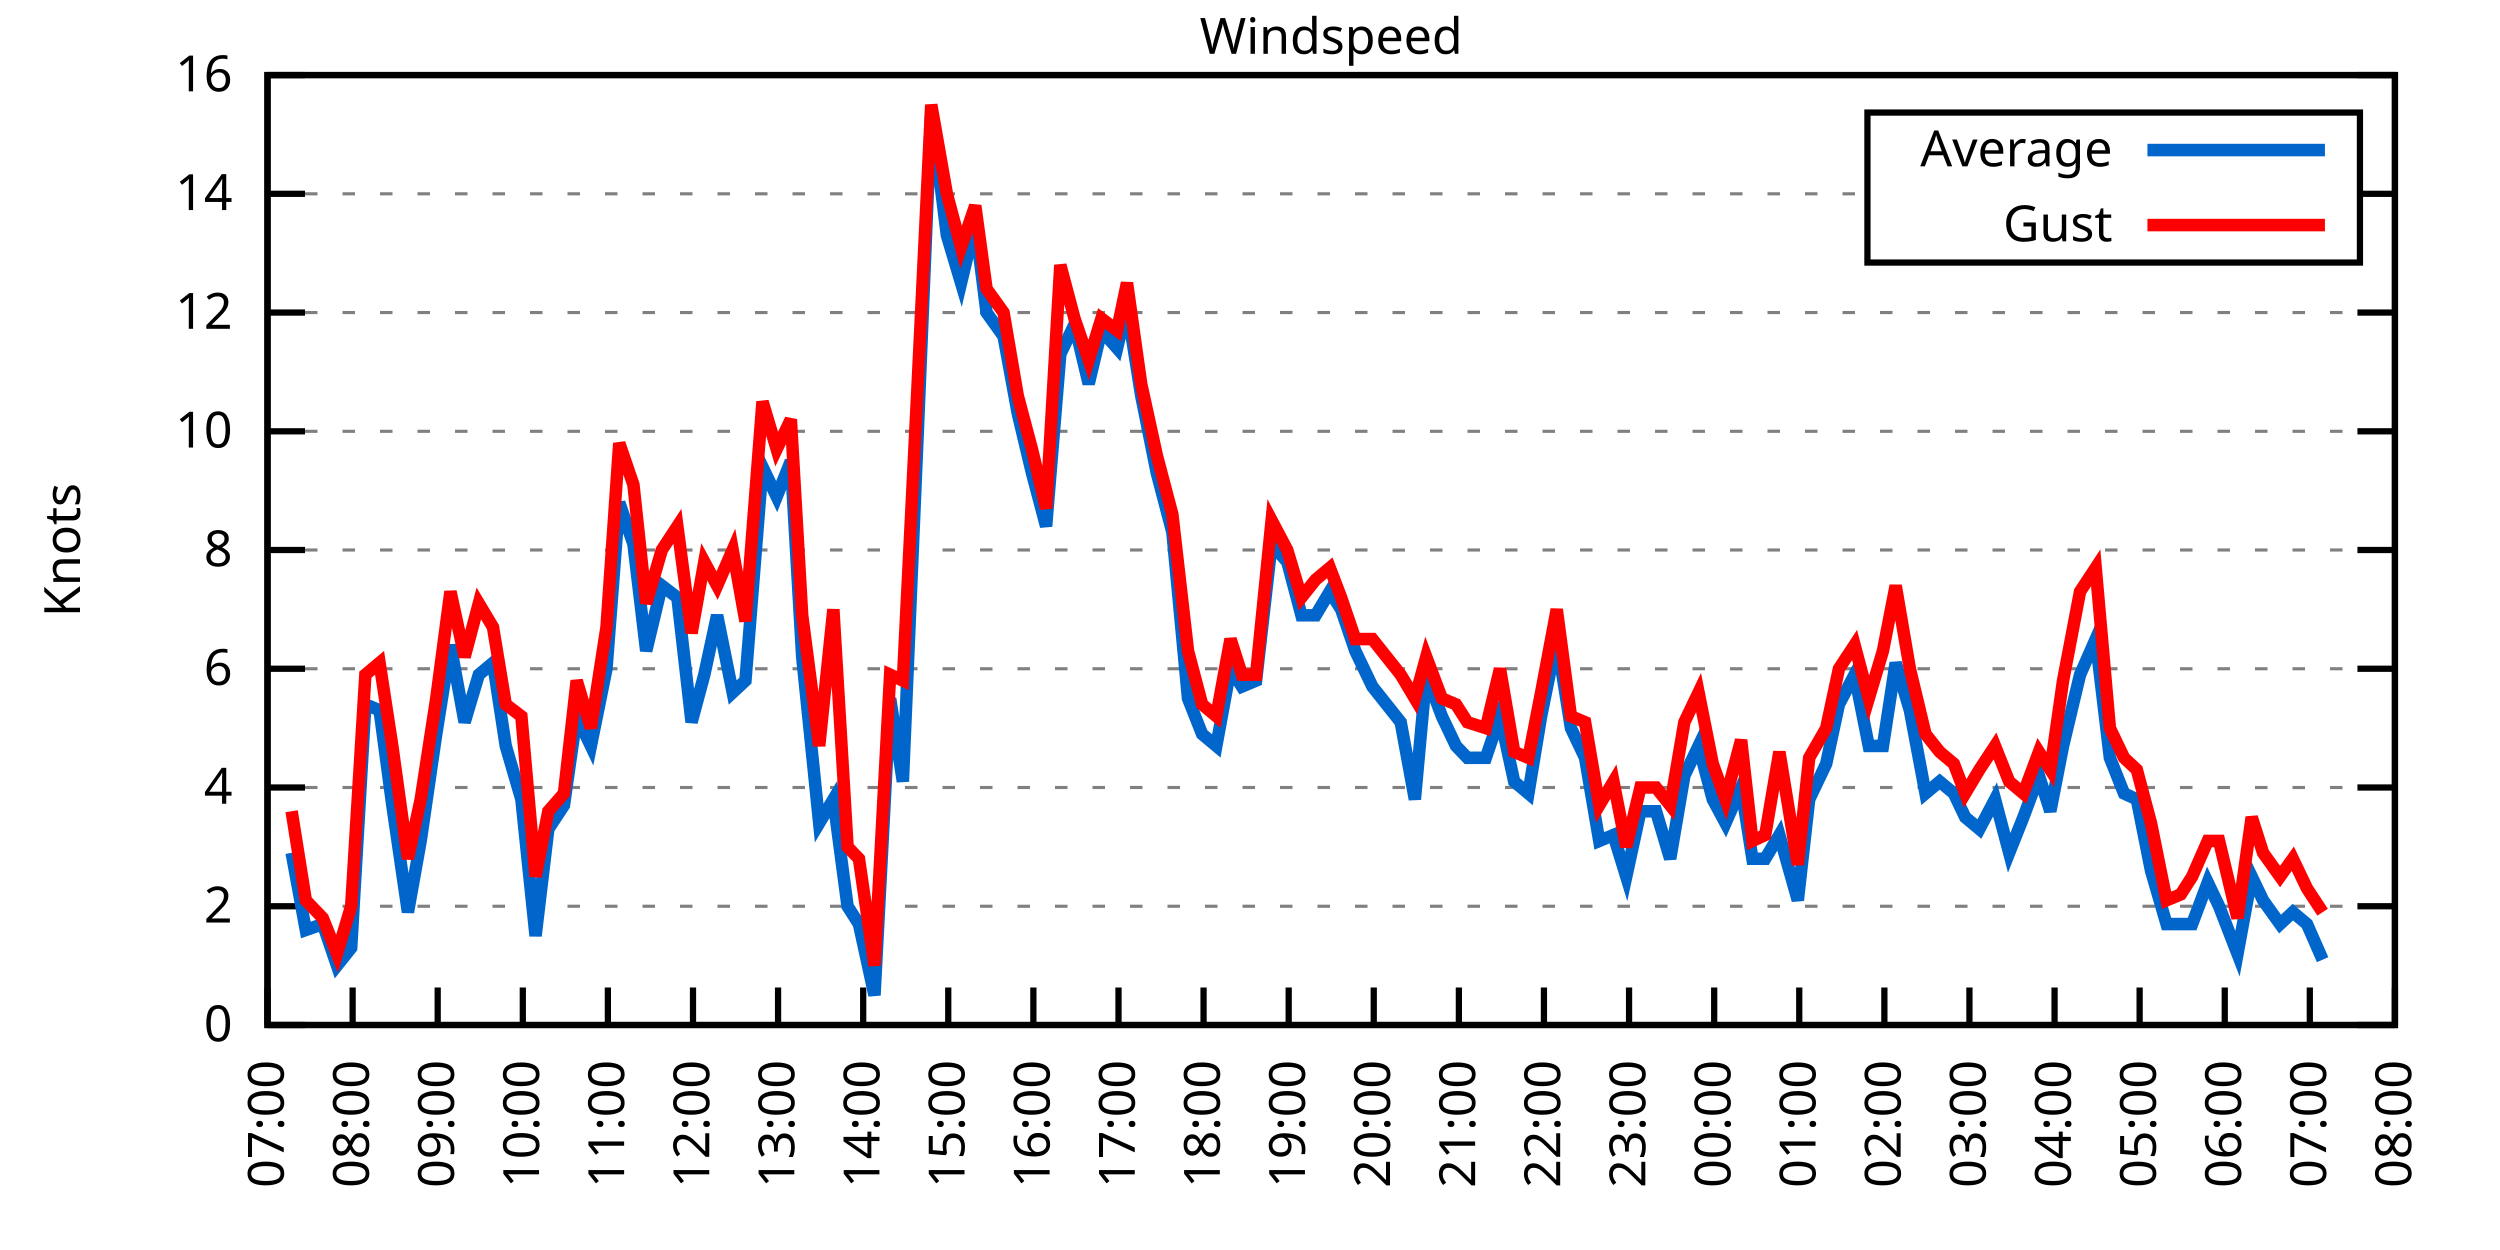
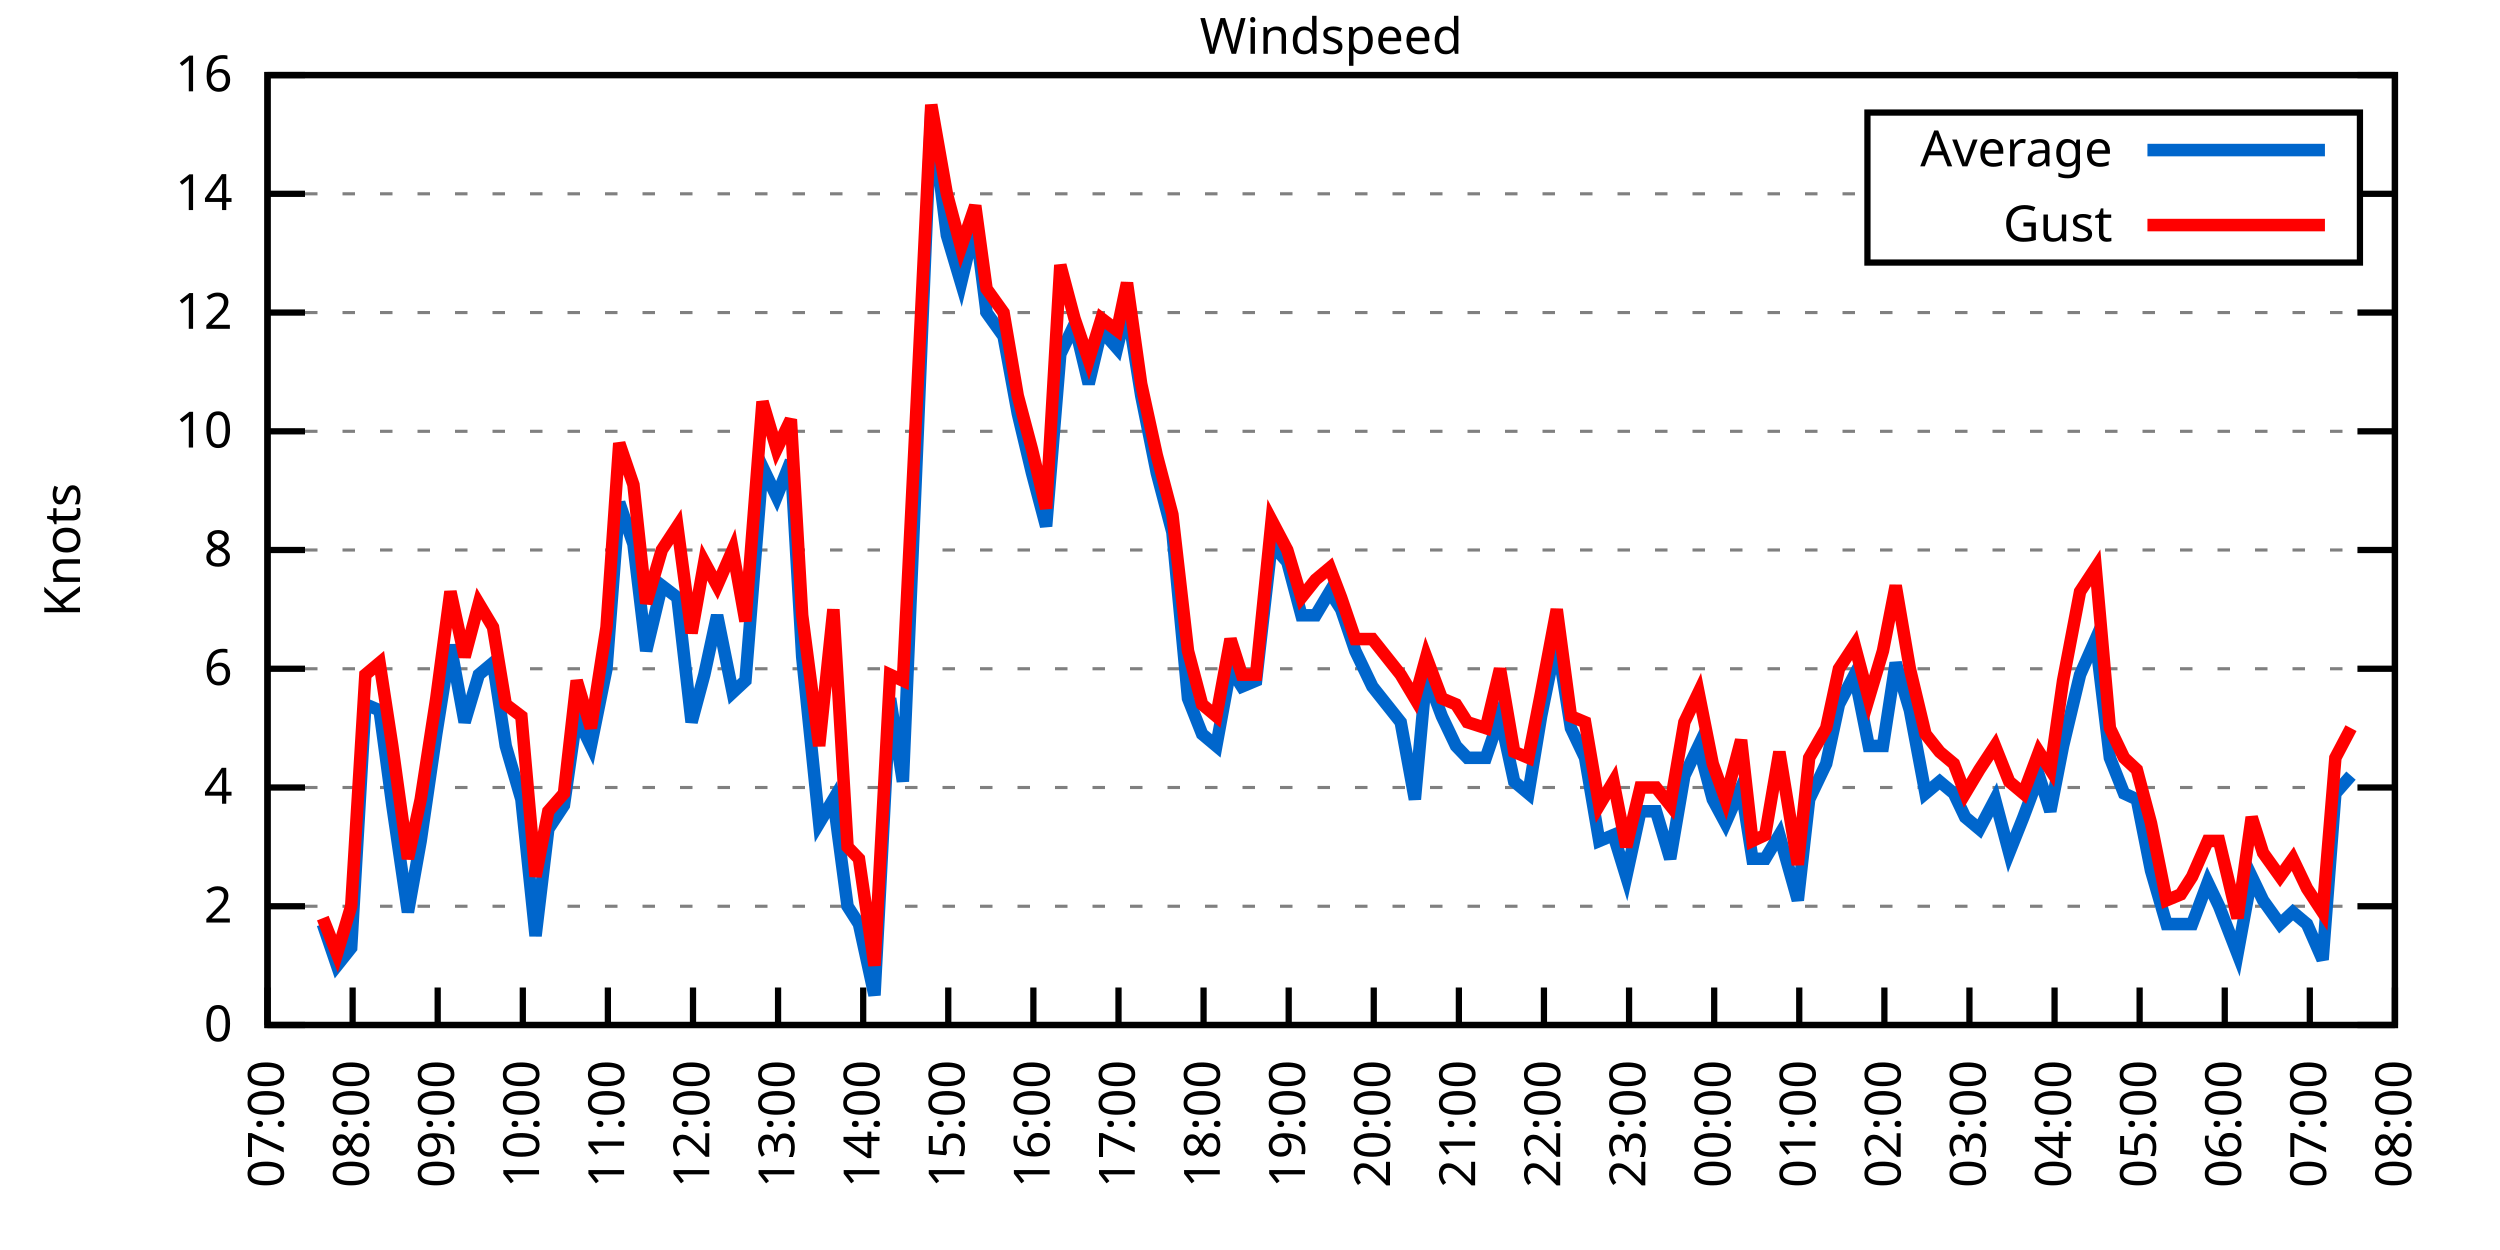
<svg xmlns="http://www.w3.org/2000/svg" xmlns:xlink="http://www.w3.org/1999/xlink" width="400" height="200" viewBox="0 0 400 200">
  <g id="gnuplot_canvas">
    <rect x="0" y="0" width="400" height="200" fill="none" />
    <defs>
      <circle id="gpDot" r="0.5" stroke-width="0.5" stroke="currentColor" />
      <path id="gpPt0" stroke-width="0.333" stroke="currentColor" d="M-1,0 h2 M0,-1 v2" />
      <path id="gpPt1" stroke-width="0.333" stroke="currentColor" d="M-1,-1 L1,1 M1,-1 L-1,1" />
      <path id="gpPt2" stroke-width="0.333" stroke="currentColor" d="M-1,0 L1,0 M0,-1 L0,1 M-1,-1 L1,1 M-1,1 L1,-1" />
      <rect id="gpPt3" stroke-width="0.333" stroke="currentColor" x="-1" y="-1" width="2" height="2" />
      <rect id="gpPt4" stroke-width="0.333" stroke="currentColor" fill="currentColor" x="-1" y="-1" width="2" height="2" />
      <circle id="gpPt5" stroke-width="0.333" stroke="currentColor" cx="0" cy="0" r="1" />
      <use xlink:href="#gpPt5" id="gpPt6" fill="currentColor" stroke="none" />
      <path id="gpPt7" stroke-width="0.333" stroke="currentColor" d="M0,-1.33 L-1.33,0.67 L1.33,0.67 z" />
      <use xlink:href="#gpPt7" id="gpPt8" fill="currentColor" stroke="none" />
      <use xlink:href="#gpPt7" id="gpPt9" stroke="currentColor" transform="rotate(180)" />
      <use xlink:href="#gpPt9" id="gpPt10" fill="currentColor" stroke="none" />
      <use xlink:href="#gpPt3" id="gpPt11" stroke="currentColor" transform="rotate(45)" />
      <use xlink:href="#gpPt11" id="gpPt12" fill="currentColor" stroke="none" />
      <path id="gpPt13" stroke-width="0.333" stroke="currentColor" d="M0,1.330 L1.265,0.411 L0.782,-1.067 L-0.782,-1.076 L-1.265,0.411 z" />
      <use xlink:href="#gpPt13" id="gpPt14" fill="currentColor" stroke="none" />
      <filter id="textbox" filterUnits="objectBoundingBox" x="0" y="0" height="1" width="1">
        <feFlood flood-color="white" flood-opacity="1" result="bgnd" />
        <feComposite in="SourceGraphic" in2="bgnd" operator="atop" />
      </filter>
      <filter id="greybox" filterUnits="objectBoundingBox" x="0" y="0" height="1" width="1">
        <feFlood flood-color="lightgrey" flood-opacity="1" result="grey" />
        <feComposite in="SourceGraphic" in2="grey" operator="atop" />
      </filter>
    </defs>
    <g fill="none" color="white" stroke="currentColor" stroke-width="1.00" stroke-linecap="butt" stroke-linejoin="miter">
</g>
    <g fill="none" color="black" stroke="currentColor" stroke-width="1.00" stroke-linecap="butt" stroke-linejoin="miter">
      <g stroke="none" shape-rendering="crispEdges">
        <polygon fill="rgb(255, 255, 255)" points="42.80,164.00 383.18,164.00 383.18,12.02 42.80,12.02 " />
      </g>
    </g>
    <g fill="none" color="black" stroke="currentColor" stroke-width="1.00" stroke-linecap="butt" stroke-linejoin="miter">
</g>
    <g fill="none" color="black" stroke="black" stroke-width="0.50" stroke-linecap="butt" stroke-linejoin="miter">
</g>
    <g fill="none" color="gray" stroke="currentColor" stroke-width="0.50" stroke-linecap="butt" stroke-linejoin="miter">
      <path stroke="gray" stroke-dasharray="2,4" class="gridline" d="M42.80,164.00 L383.19,164.00  " />
    </g>
    <g fill="none" color="gray" stroke="gray" stroke-width="1.00" stroke-linecap="butt" stroke-linejoin="miter">
</g>
    <g fill="none" color="black" stroke="currentColor" stroke-width="1.00" stroke-linecap="butt" stroke-linejoin="miter">
      <path stroke="black" d="M42.80,164.00 L48.80,164.00 M383.19,164.00 L377.19,164.00  " />
      <g transform="translate(37.20,166.60)" stroke="none" fill="black" font-family="Sans" font-size="8.00" text-anchor="end">
        <text>
          <tspan font-family="Sans"> 0</tspan>
        </text>
      </g>
    </g>
    <g fill="none" color="black" stroke="currentColor" stroke-width="1.00" stroke-linecap="butt" stroke-linejoin="miter">
</g>
    <g fill="none" color="black" stroke="black" stroke-width="0.50" stroke-linecap="butt" stroke-linejoin="miter">
</g>
    <g fill="none" color="gray" stroke="currentColor" stroke-width="0.50" stroke-linecap="butt" stroke-linejoin="miter">
      <path stroke="gray" stroke-dasharray="2,4" class="gridline" d="M42.80,145.00 L383.19,145.00  " />
    </g>
    <g fill="none" color="gray" stroke="gray" stroke-width="1.00" stroke-linecap="butt" stroke-linejoin="miter">
</g>
    <g fill="none" color="black" stroke="currentColor" stroke-width="1.00" stroke-linecap="butt" stroke-linejoin="miter">
      <path stroke="black" d="M42.80,145.00 L48.80,145.00 M383.19,145.00 L377.19,145.00  " />
      <g transform="translate(37.20,147.60)" stroke="none" fill="black" font-family="Sans" font-size="8.00" text-anchor="end">
        <text>
          <tspan font-family="Sans"> 2</tspan>
        </text>
      </g>
    </g>
    <g fill="none" color="black" stroke="currentColor" stroke-width="1.00" stroke-linecap="butt" stroke-linejoin="miter">
</g>
    <g fill="none" color="black" stroke="black" stroke-width="0.50" stroke-linecap="butt" stroke-linejoin="miter">
</g>
    <g fill="none" color="gray" stroke="currentColor" stroke-width="0.50" stroke-linecap="butt" stroke-linejoin="miter">
      <path stroke="gray" stroke-dasharray="2,4" class="gridline" d="M42.80,126.00 L383.19,126.00  " />
    </g>
    <g fill="none" color="gray" stroke="gray" stroke-width="1.00" stroke-linecap="butt" stroke-linejoin="miter">
</g>
    <g fill="none" color="black" stroke="currentColor" stroke-width="1.00" stroke-linecap="butt" stroke-linejoin="miter">
      <path stroke="black" d="M42.80,126.00 L48.80,126.00 M383.19,126.00 L377.19,126.00  " />
      <g transform="translate(37.20,128.60)" stroke="none" fill="black" font-family="Sans" font-size="8.00" text-anchor="end">
        <text>
          <tspan font-family="Sans"> 4</tspan>
        </text>
      </g>
    </g>
    <g fill="none" color="black" stroke="currentColor" stroke-width="1.00" stroke-linecap="butt" stroke-linejoin="miter">
</g>
    <g fill="none" color="black" stroke="black" stroke-width="0.50" stroke-linecap="butt" stroke-linejoin="miter">
</g>
    <g fill="none" color="gray" stroke="currentColor" stroke-width="0.50" stroke-linecap="butt" stroke-linejoin="miter">
      <path stroke="gray" stroke-dasharray="2,4" class="gridline" d="M42.80,107.00 L383.19,107.00  " />
    </g>
    <g fill="none" color="gray" stroke="gray" stroke-width="1.00" stroke-linecap="butt" stroke-linejoin="miter">
</g>
    <g fill="none" color="black" stroke="currentColor" stroke-width="1.00" stroke-linecap="butt" stroke-linejoin="miter">
      <path stroke="black" d="M42.80,107.00 L48.80,107.00 M383.19,107.00 L377.19,107.00  " />
      <g transform="translate(37.20,109.60)" stroke="none" fill="black" font-family="Sans" font-size="8.00" text-anchor="end">
        <text>
          <tspan font-family="Sans"> 6</tspan>
        </text>
      </g>
    </g>
    <g fill="none" color="black" stroke="currentColor" stroke-width="1.00" stroke-linecap="butt" stroke-linejoin="miter">
</g>
    <g fill="none" color="black" stroke="black" stroke-width="0.50" stroke-linecap="butt" stroke-linejoin="miter">
</g>
    <g fill="none" color="gray" stroke="currentColor" stroke-width="0.50" stroke-linecap="butt" stroke-linejoin="miter">
      <path stroke="gray" stroke-dasharray="2,4" class="gridline" d="M42.80,88.00 L383.19,88.00  " />
    </g>
    <g fill="none" color="gray" stroke="gray" stroke-width="1.00" stroke-linecap="butt" stroke-linejoin="miter">
</g>
    <g fill="none" color="black" stroke="currentColor" stroke-width="1.00" stroke-linecap="butt" stroke-linejoin="miter">
      <path stroke="black" d="M42.80,88.00 L48.80,88.00 M383.19,88.00 L377.19,88.00  " />
      <g transform="translate(37.20,90.60)" stroke="none" fill="black" font-family="Sans" font-size="8.00" text-anchor="end">
        <text>
          <tspan font-family="Sans"> 8</tspan>
        </text>
      </g>
    </g>
    <g fill="none" color="black" stroke="currentColor" stroke-width="1.00" stroke-linecap="butt" stroke-linejoin="miter">
</g>
    <g fill="none" color="black" stroke="black" stroke-width="0.50" stroke-linecap="butt" stroke-linejoin="miter">
</g>
    <g fill="none" color="gray" stroke="currentColor" stroke-width="0.50" stroke-linecap="butt" stroke-linejoin="miter">
      <path stroke="gray" stroke-dasharray="2,4" class="gridline" d="M42.80,69.01 L383.19,69.01  " />
    </g>
    <g fill="none" color="gray" stroke="gray" stroke-width="1.00" stroke-linecap="butt" stroke-linejoin="miter">
</g>
    <g fill="none" color="black" stroke="currentColor" stroke-width="1.00" stroke-linecap="butt" stroke-linejoin="miter">
      <path stroke="black" d="M42.80,69.01 L48.80,69.01 M383.19,69.01 L377.19,69.01  " />
      <g transform="translate(37.20,71.61)" stroke="none" fill="black" font-family="Sans" font-size="8.00" text-anchor="end">
        <text>
          <tspan font-family="Sans"> 10</tspan>
        </text>
      </g>
    </g>
    <g fill="none" color="black" stroke="currentColor" stroke-width="1.00" stroke-linecap="butt" stroke-linejoin="miter">
</g>
    <g fill="none" color="black" stroke="black" stroke-width="0.50" stroke-linecap="butt" stroke-linejoin="miter">
</g>
    <g fill="none" color="gray" stroke="currentColor" stroke-width="0.50" stroke-linecap="butt" stroke-linejoin="miter">
      <path stroke="gray" stroke-dasharray="2,4" class="gridline" d="M42.80,50.01 L383.19,50.01  " />
    </g>
    <g fill="none" color="gray" stroke="gray" stroke-width="1.00" stroke-linecap="butt" stroke-linejoin="miter">
</g>
    <g fill="none" color="black" stroke="currentColor" stroke-width="1.00" stroke-linecap="butt" stroke-linejoin="miter">
      <path stroke="black" d="M42.80,50.01 L48.80,50.01 M383.19,50.01 L377.19,50.01  " />
      <g transform="translate(37.20,52.61)" stroke="none" fill="black" font-family="Sans" font-size="8.00" text-anchor="end">
        <text>
          <tspan font-family="Sans"> 12</tspan>
        </text>
      </g>
    </g>
    <g fill="none" color="black" stroke="currentColor" stroke-width="1.00" stroke-linecap="butt" stroke-linejoin="miter">
</g>
    <g fill="none" color="black" stroke="black" stroke-width="0.50" stroke-linecap="butt" stroke-linejoin="miter">
</g>
    <g fill="none" color="gray" stroke="currentColor" stroke-width="0.50" stroke-linecap="butt" stroke-linejoin="miter">
      <path stroke="gray" stroke-dasharray="2,4" class="gridline" d="M42.80,31.01 L298.79,31.01 M377.59,31.01 L383.19,31.01  " />
    </g>
    <g fill="none" color="gray" stroke="gray" stroke-width="1.00" stroke-linecap="butt" stroke-linejoin="miter">
</g>
    <g fill="none" color="black" stroke="currentColor" stroke-width="1.00" stroke-linecap="butt" stroke-linejoin="miter">
      <path stroke="black" d="M42.80,31.01 L48.80,31.01 M383.19,31.01 L377.19,31.01  " />
      <g transform="translate(37.20,33.61)" stroke="none" fill="black" font-family="Sans" font-size="8.00" text-anchor="end">
        <text>
          <tspan font-family="Sans"> 14</tspan>
        </text>
      </g>
    </g>
    <g fill="none" color="black" stroke="currentColor" stroke-width="1.00" stroke-linecap="butt" stroke-linejoin="miter">
</g>
    <g fill="none" color="black" stroke="black" stroke-width="0.50" stroke-linecap="butt" stroke-linejoin="miter">
</g>
    <g fill="none" color="gray" stroke="currentColor" stroke-width="0.50" stroke-linecap="butt" stroke-linejoin="miter">
      <path stroke="gray" stroke-dasharray="2,4" class="gridline" d="M42.80,12.01 L383.19,12.01  " />
    </g>
    <g fill="none" color="gray" stroke="gray" stroke-width="1.00" stroke-linecap="butt" stroke-linejoin="miter">
</g>
    <g fill="none" color="black" stroke="currentColor" stroke-width="1.00" stroke-linecap="butt" stroke-linejoin="miter">
      <path stroke="black" d="M42.80,12.01 L48.80,12.01 M383.19,12.01 L377.19,12.01  " />
      <g transform="translate(37.20,14.61)" stroke="none" fill="black" font-family="Sans" font-size="8.00" text-anchor="end">
        <text>
          <tspan font-family="Sans"> 16</tspan>
        </text>
      </g>
    </g>
    <g fill="none" color="black" stroke="currentColor" stroke-width="1.00" stroke-linecap="butt" stroke-linejoin="miter">
      <path stroke="black" d="M42.80,164.00 L42.80,158.00  " />
      <g transform="translate(45.40,169.60) rotate(270.00)" stroke="none" fill="black" font-family="Sans" font-size="8.00" text-anchor="end">
        <text>
          <tspan font-family="Sans">07:00</tspan>
        </text>
      </g>
    </g>
    <g fill="none" color="black" stroke="currentColor" stroke-width="1.00" stroke-linecap="butt" stroke-linejoin="miter">
      <path stroke="black" d="M56.42,164.00 L56.42,158.00  " />
      <g transform="translate(59.02,169.60) rotate(270.00)" stroke="none" fill="black" font-family="Sans" font-size="8.00" text-anchor="end">
        <text>
          <tspan font-family="Sans">08:00</tspan>
        </text>
      </g>
    </g>
    <g fill="none" color="black" stroke="currentColor" stroke-width="1.00" stroke-linecap="butt" stroke-linejoin="miter">
      <path stroke="black" d="M70.03,164.00 L70.03,158.00  " />
      <g transform="translate(72.63,169.60) rotate(270.00)" stroke="none" fill="black" font-family="Sans" font-size="8.00" text-anchor="end">
        <text>
          <tspan font-family="Sans">09:00</tspan>
        </text>
      </g>
    </g>
    <g fill="none" color="black" stroke="currentColor" stroke-width="1.00" stroke-linecap="butt" stroke-linejoin="miter">
      <path stroke="black" d="M83.65,164.00 L83.65,158.00  " />
      <g transform="translate(86.25,169.60) rotate(270.00)" stroke="none" fill="black" font-family="Sans" font-size="8.00" text-anchor="end">
        <text>
          <tspan font-family="Sans">10:00</tspan>
        </text>
      </g>
    </g>
    <g fill="none" color="black" stroke="currentColor" stroke-width="1.00" stroke-linecap="butt" stroke-linejoin="miter">
      <path stroke="black" d="M97.26,164.00 L97.26,158.00  " />
      <g transform="translate(99.86,169.60) rotate(270.00)" stroke="none" fill="black" font-family="Sans" font-size="8.00" text-anchor="end">
        <text>
          <tspan font-family="Sans">11:00</tspan>
        </text>
      </g>
    </g>
    <g fill="none" color="black" stroke="currentColor" stroke-width="1.00" stroke-linecap="butt" stroke-linejoin="miter">
      <path stroke="black" d="M110.88,164.00 L110.88,158.00  " />
      <g transform="translate(113.48,169.60) rotate(270.00)" stroke="none" fill="black" font-family="Sans" font-size="8.00" text-anchor="end">
        <text>
          <tspan font-family="Sans">12:00</tspan>
        </text>
      </g>
    </g>
    <g fill="none" color="black" stroke="currentColor" stroke-width="1.00" stroke-linecap="butt" stroke-linejoin="miter">
      <path stroke="black" d="M124.49,164.00 L124.49,158.00  " />
      <g transform="translate(127.09,169.60) rotate(270.00)" stroke="none" fill="black" font-family="Sans" font-size="8.00" text-anchor="end">
        <text>
          <tspan font-family="Sans">13:00</tspan>
        </text>
      </g>
    </g>
    <g fill="none" color="black" stroke="currentColor" stroke-width="1.00" stroke-linecap="butt" stroke-linejoin="miter">
      <path stroke="black" d="M138.11,164.00 L138.11,158.00  " />
      <g transform="translate(140.71,169.60) rotate(270.00)" stroke="none" fill="black" font-family="Sans" font-size="8.00" text-anchor="end">
        <text>
          <tspan font-family="Sans">14:00</tspan>
        </text>
      </g>
    </g>
    <g fill="none" color="black" stroke="currentColor" stroke-width="1.00" stroke-linecap="butt" stroke-linejoin="miter">
      <path stroke="black" d="M151.72,164.00 L151.72,158.00  " />
      <g transform="translate(154.32,169.60) rotate(270.00)" stroke="none" fill="black" font-family="Sans" font-size="8.00" text-anchor="end">
        <text>
          <tspan font-family="Sans">15:00</tspan>
        </text>
      </g>
    </g>
    <g fill="none" color="black" stroke="currentColor" stroke-width="1.00" stroke-linecap="butt" stroke-linejoin="miter">
      <path stroke="black" d="M165.34,164.00 L165.34,158.00  " />
      <g transform="translate(167.94,169.60) rotate(270.00)" stroke="none" fill="black" font-family="Sans" font-size="8.00" text-anchor="end">
        <text>
          <tspan font-family="Sans">16:00</tspan>
        </text>
      </g>
    </g>
    <g fill="none" color="black" stroke="currentColor" stroke-width="1.00" stroke-linecap="butt" stroke-linejoin="miter">
      <path stroke="black" d="M178.96,164.00 L178.96,158.00  " />
      <g transform="translate(181.56,169.60) rotate(270.00)" stroke="none" fill="black" font-family="Sans" font-size="8.00" text-anchor="end">
        <text>
          <tspan font-family="Sans">17:00</tspan>
        </text>
      </g>
    </g>
    <g fill="none" color="black" stroke="currentColor" stroke-width="1.00" stroke-linecap="butt" stroke-linejoin="miter">
      <path stroke="black" d="M192.57,164.00 L192.57,158.00  " />
      <g transform="translate(195.17,169.60) rotate(270.00)" stroke="none" fill="black" font-family="Sans" font-size="8.00" text-anchor="end">
        <text>
          <tspan font-family="Sans">18:00</tspan>
        </text>
      </g>
    </g>
    <g fill="none" color="black" stroke="currentColor" stroke-width="1.00" stroke-linecap="butt" stroke-linejoin="miter">
      <path stroke="black" d="M206.19,164.00 L206.19,158.00  " />
      <g transform="translate(208.79,169.60) rotate(270.00)" stroke="none" fill="black" font-family="Sans" font-size="8.00" text-anchor="end">
        <text>
          <tspan font-family="Sans">19:00</tspan>
        </text>
      </g>
    </g>
    <g fill="none" color="black" stroke="currentColor" stroke-width="1.00" stroke-linecap="butt" stroke-linejoin="miter">
      <path stroke="black" d="M219.80,164.00 L219.80,158.00  " />
      <g transform="translate(222.40,169.60) rotate(270.00)" stroke="none" fill="black" font-family="Sans" font-size="8.00" text-anchor="end">
        <text>
          <tspan font-family="Sans">20:00</tspan>
        </text>
      </g>
    </g>
    <g fill="none" color="black" stroke="currentColor" stroke-width="1.00" stroke-linecap="butt" stroke-linejoin="miter">
      <path stroke="black" d="M233.42,164.00 L233.42,158.00  " />
      <g transform="translate(236.02,169.60) rotate(270.00)" stroke="none" fill="black" font-family="Sans" font-size="8.00" text-anchor="end">
        <text>
          <tspan font-family="Sans">21:00</tspan>
        </text>
      </g>
    </g>
    <g fill="none" color="black" stroke="currentColor" stroke-width="1.00" stroke-linecap="butt" stroke-linejoin="miter">
      <path stroke="black" d="M247.03,164.00 L247.03,158.00  " />
      <g transform="translate(249.63,169.60) rotate(270.00)" stroke="none" fill="black" font-family="Sans" font-size="8.00" text-anchor="end">
        <text>
          <tspan font-family="Sans">22:00</tspan>
        </text>
      </g>
    </g>
    <g fill="none" color="black" stroke="currentColor" stroke-width="1.00" stroke-linecap="butt" stroke-linejoin="miter">
      <path stroke="black" d="M260.65,164.00 L260.65,158.00  " />
      <g transform="translate(263.25,169.60) rotate(270.00)" stroke="none" fill="black" font-family="Sans" font-size="8.00" text-anchor="end">
        <text>
          <tspan font-family="Sans">23:00</tspan>
        </text>
      </g>
    </g>
    <g fill="none" color="black" stroke="currentColor" stroke-width="1.00" stroke-linecap="butt" stroke-linejoin="miter">
      <path stroke="black" d="M274.27,164.00 L274.27,158.00  " />
      <g transform="translate(276.87,169.60) rotate(270.00)" stroke="none" fill="black" font-family="Sans" font-size="8.00" text-anchor="end">
        <text>
          <tspan font-family="Sans">00:00</tspan>
        </text>
      </g>
    </g>
    <g fill="none" color="black" stroke="currentColor" stroke-width="1.00" stroke-linecap="butt" stroke-linejoin="miter">
      <path stroke="black" d="M287.88,164.00 L287.88,158.00  " />
      <g transform="translate(290.48,169.60) rotate(270.00)" stroke="none" fill="black" font-family="Sans" font-size="8.00" text-anchor="end">
        <text>
          <tspan font-family="Sans">01:00</tspan>
        </text>
      </g>
    </g>
    <g fill="none" color="black" stroke="currentColor" stroke-width="1.00" stroke-linecap="butt" stroke-linejoin="miter">
      <path stroke="black" d="M301.50,164.00 L301.50,158.00  " />
      <g transform="translate(304.10,169.60) rotate(270.00)" stroke="none" fill="black" font-family="Sans" font-size="8.00" text-anchor="end">
        <text>
          <tspan font-family="Sans">02:00</tspan>
        </text>
      </g>
    </g>
    <g fill="none" color="black" stroke="currentColor" stroke-width="1.00" stroke-linecap="butt" stroke-linejoin="miter">
      <path stroke="black" d="M315.11,164.00 L315.11,158.00  " />
      <g transform="translate(317.71,169.60) rotate(270.00)" stroke="none" fill="black" font-family="Sans" font-size="8.00" text-anchor="end">
        <text>
          <tspan font-family="Sans">03:00</tspan>
        </text>
      </g>
    </g>
    <g fill="none" color="black" stroke="currentColor" stroke-width="1.00" stroke-linecap="butt" stroke-linejoin="miter">
      <path stroke="black" d="M328.73,164.00 L328.73,158.00  " />
      <g transform="translate(331.33,169.60) rotate(270.00)" stroke="none" fill="black" font-family="Sans" font-size="8.00" text-anchor="end">
        <text>
          <tspan font-family="Sans">04:00</tspan>
        </text>
      </g>
    </g>
    <g fill="none" color="black" stroke="currentColor" stroke-width="1.00" stroke-linecap="butt" stroke-linejoin="miter">
      <path stroke="black" d="M342.34,164.00 L342.34,158.00  " />
      <g transform="translate(344.94,169.60) rotate(270.00)" stroke="none" fill="black" font-family="Sans" font-size="8.00" text-anchor="end">
        <text>
          <tspan font-family="Sans">05:00</tspan>
        </text>
      </g>
    </g>
    <g fill="none" color="black" stroke="currentColor" stroke-width="1.00" stroke-linecap="butt" stroke-linejoin="miter">
      <path stroke="black" d="M355.96,164.00 L355.96,158.00  " />
      <g transform="translate(358.56,169.60) rotate(270.00)" stroke="none" fill="black" font-family="Sans" font-size="8.00" text-anchor="end">
        <text>
          <tspan font-family="Sans">06:00</tspan>
        </text>
      </g>
    </g>
    <g fill="none" color="black" stroke="currentColor" stroke-width="1.00" stroke-linecap="butt" stroke-linejoin="miter">
      <path stroke="black" d="M369.57,164.00 L369.57,158.00  " />
      <g transform="translate(372.17,169.60) rotate(270.00)" stroke="none" fill="black" font-family="Sans" font-size="8.00" text-anchor="end">
        <text>
          <tspan font-family="Sans">07:00</tspan>
        </text>
      </g>
    </g>
    <g fill="none" color="black" stroke="currentColor" stroke-width="1.00" stroke-linecap="butt" stroke-linejoin="miter">
      <path stroke="black" d="M383.19,164.00 L383.19,158.00  " />
      <g transform="translate(385.79,169.60) rotate(270.00)" stroke="none" fill="black" font-family="Sans" font-size="8.00" text-anchor="end">
        <text>
          <tspan font-family="Sans">08:00</tspan>
        </text>
      </g>
    </g>
    <g fill="none" color="black" stroke="currentColor" stroke-width="1.00" stroke-linecap="butt" stroke-linejoin="miter">
</g>
    <g fill="none" color="black" stroke="currentColor" stroke-width="1.00" stroke-linecap="butt" stroke-linejoin="miter">
      <path stroke="black" d="M42.80,12.01 L42.80,164.00 L383.19,164.00 L383.19,12.01 L42.80,12.01 Z  " />
    </g>
    <g fill="none" color="black" stroke="currentColor" stroke-width="1.00" stroke-linecap="butt" stroke-linejoin="miter">
</g>
    <g fill="none" color="black" stroke="currentColor" stroke-width="1.00" stroke-linecap="butt" stroke-linejoin="miter">
      <path stroke="black" d="M298.79,42.01 L298.79,18.01 L377.59,18.01 L377.59,42.01 L298.79,42.01 Z  " />
    </g>
    <g id="Windspeed_plot_1">
      <g fill="none" color="white" stroke="black" stroke-width="2.00" stroke-linecap="butt" stroke-linejoin="miter">
</g>
      <g fill="none" color="black" stroke="currentColor" stroke-width="2.00" stroke-linecap="butt" stroke-linejoin="miter">
        <g transform="translate(337.99,26.61)" stroke="none" fill="black" font-family="Sans" font-size="8.00" text-anchor="end">
          <text>
            <tspan font-family="Sans">Average</tspan>
          </text>
        </g>
      </g>
      <g fill="none" color="black" stroke="currentColor" stroke-width="2.00" stroke-linecap="butt" stroke-linejoin="miter">
-         <path stroke="rgb(  0, 102, 204)" d="M343.59,24.01 L371.99,24.01 M46.66,136.45 L48.93,148.80 L51.65,147.85 L53.92,154.50 L56.19,151.65 L58.46,112.70   L60.73,113.65 L62.77,128.85 L65.27,145.95 L67.31,134.55 L69.80,117.45 L72.07,103.20 L74.34,115.55 L76.61,107.95   L78.88,106.05 L80.92,119.35 L83.42,127.90 L85.69,149.75 L87.73,132.65 L90.23,128.85 L92.27,114.60 L94.54,119.35   L97.04,107.00 L99.08,80.41 L101.35,87.06 L103.39,104.15 L105.89,93.70 L108.38,95.60 L110.65,115.55 L112.69,107.95   L114.74,98.45 L117.23,110.80 L119.27,108.90 L122.00,74.71 L124.27,79.46 L126.54,73.76 L128.35,105.10 L131.07,131.70   L133.34,127.90 L135.61,145.00 L137.43,147.85 L139.92,159.25 L142.42,111.75 L144.46,125.05 L146.73,71.86 L149.00,17.71   L151.50,37.66 L153.77,45.26 L156.04,35.76 L157.85,50.01 L160.57,53.81 L162.84,66.16 L165.11,75.66 L167.38,84.21   L169.65,56.66 L171.92,51.91 L174.19,61.41 L176.23,52.86 L178.73,55.71 L180.32,49.06 L182.59,63.31 L185.08,75.66   L187.58,85.16 L190.08,111.75 L192.34,117.45 L194.61,119.35 L196.88,107.00 L198.70,109.85 L200.97,108.90 L203.46,87.06   L205.96,89.90 L208.23,98.45 L210.50,98.45 L212.77,94.65 L214.58,97.50 L216.85,104.15 L219.58,109.85 L224.11,115.55   L226.38,127.90 L228.20,107.95 L230.70,114.60 L232.96,119.35 L234.78,121.25 L237.73,121.25 L240.00,114.60 L242.27,125.05   L244.54,126.95 L246.58,114.60 L249.08,102.25 L251.35,116.50 L253.61,121.25 L255.88,134.55 L258.15,133.60 L260.20,140.25   L262.47,129.80 L264.96,129.80 L267.23,137.40 L269.50,124.10 L271.77,119.35 L274.04,127.90 L276.08,131.70 L278.58,126.00   L280.39,137.40 L282.43,137.40 L284.70,133.60 L287.65,144.05 L289.47,127.90 L292.19,122.20 L294.23,112.70 L296.73,107.95   L299.00,119.35 L301.27,119.35 L303.31,106.05 L305.58,113.65 L308.08,126.95 L310.35,125.05 L312.62,126.95 L314.43,130.75   L316.70,132.65 L319.20,127.90 L321.47,136.45 L323.74,130.75 L326.23,124.10 L328.05,129.80 L330.09,119.35 L332.81,107.95   L335.31,102.25 L337.58,121.25 L339.85,126.95 L341.89,127.90 L344.16,139.30 L346.65,147.85 L348.92,147.85 L350.74,147.85   L353.24,141.20 L355.05,145.00 L358.00,152.60 L360.27,140.25 L362.09,144.05 L364.81,147.85 L366.85,145.95 L369.12,147.85   L371.62,153.55  " />
+         <path stroke="rgb(  0, 102, 204)" d="M343.59,24.01 L371.99,24.01 M51.65,147.85 L53.92,154.50 L56.19,151.65 L58.46,112.70 L60.73,113.65 L62.77,128.85   L65.27,145.95 L67.31,134.55 L69.80,117.45 L72.07,103.20 L74.34,115.55 L76.61,107.95 L78.88,106.05 L80.92,119.35   L83.42,127.90 L85.69,149.75 L87.73,132.65 L90.23,128.85 L92.27,114.60 L94.54,119.35 L97.04,107.00 L99.08,80.41   L101.35,87.06 L103.39,104.15 L105.89,93.70 L108.38,95.60 L110.65,115.55 L112.69,107.95 L114.74,98.45 L117.23,110.80   L119.27,108.90 L122.00,74.71 L124.27,79.46 L126.54,73.76 L128.35,105.10 L131.07,131.70 L133.34,127.90 L135.61,145.00   L137.43,147.85 L139.92,159.25 L142.42,111.75 L144.46,125.05 L146.73,71.86 L149.00,17.71 L151.50,37.66 L153.77,45.26   L156.04,35.76 L157.85,50.01 L160.57,53.81 L162.84,66.16 L165.11,75.66 L167.38,84.21 L169.65,56.66 L171.92,51.91   L174.19,61.41 L176.23,52.86 L178.73,55.71 L180.32,49.06 L182.59,63.31 L185.08,75.66 L187.58,85.16 L190.08,111.75   L192.34,117.45 L194.61,119.35 L196.88,107.00 L198.70,109.85 L200.97,108.90 L203.46,87.06 L205.96,89.90 L208.23,98.45   L210.50,98.45 L212.77,94.65 L214.58,97.50 L216.85,104.15 L219.58,109.85 L224.11,115.55 L226.38,127.90 L228.20,107.95   L230.70,114.60 L232.96,119.35 L234.78,121.25 L237.73,121.25 L240.00,114.60 L242.27,125.05 L244.54,126.95 L246.58,114.60   L249.08,102.25 L251.35,116.50 L253.61,121.25 L255.88,134.55 L258.15,133.60 L260.20,140.25 L262.47,129.80 L264.96,129.80   L267.23,137.40 L269.50,124.10 L271.77,119.35 L274.04,127.90 L276.08,131.70 L278.58,126.00 L280.39,137.40 L282.43,137.40   L284.70,133.60 L287.65,144.05 L289.47,127.90 L292.19,122.20 L294.23,112.70 L296.73,107.95 L299.00,119.35 L301.27,119.35   L303.31,106.05 L305.58,113.65 L308.08,126.95 L310.35,125.05 L312.62,126.95 L314.43,130.75 L316.70,132.65 L319.20,127.90   L321.47,136.45 L323.74,130.75 L326.23,124.10 L328.05,129.80 L330.09,119.35 L332.81,107.95 L335.31,102.25 L337.58,121.25   L339.85,126.95 L341.89,127.90 L344.16,139.30 L346.65,147.85 L348.92,147.85 L350.74,147.85 L353.24,141.20 L355.05,145.00   L358.00,152.60 L360.27,140.25 L362.09,144.05 L364.81,147.85 L366.85,145.95 L369.12,147.85 L371.62,153.55 L373.66,126.95   L376.16,124.10  " />
      </g>
    </g>
    <g id="Windspeed_plot_2">
      <g fill="none" color="black" stroke="currentColor" stroke-width="2.00" stroke-linecap="butt" stroke-linejoin="miter">
        <g transform="translate(337.99,38.61)" stroke="none" fill="black" font-family="Sans" font-size="8.00" text-anchor="end">
          <text>
            <tspan font-family="Sans">Gust</tspan>
          </text>
        </g>
      </g>
      <g fill="none" color="black" stroke="currentColor" stroke-width="2.00" stroke-linecap="butt" stroke-linejoin="miter">
-         <path stroke="rgb(255,   0,   0)" d="M343.59,36.01 L371.99,36.01 M46.66,129.80 L48.93,144.05 L51.65,146.90 L53.92,152.60 L56.19,145.00 L58.46,107.95   L60.73,106.05 L62.77,119.35 L65.27,137.40 L67.31,127.90 L69.80,111.75 L72.07,94.65 L74.34,105.10 L76.61,96.55   L78.88,100.35 L80.92,112.70 L83.42,114.60 L85.69,140.25 L87.73,129.80 L90.23,126.95 L92.27,108.90 L94.54,116.50   L97.04,100.35 L99.08,70.91 L101.35,77.56 L103.39,96.55 L105.89,88.00 L108.38,84.21 L110.65,101.30 L112.69,89.90   L114.74,93.70 L117.23,88.00 L119.27,99.40 L122.00,64.26 L124.27,71.86 L126.54,67.11 L128.35,98.45 L131.07,119.35   L133.34,97.50 L135.61,135.50 L137.43,137.40 L139.92,154.50 L142.42,107.95 L144.46,108.90 L146.73,63.31 L149.00,16.76   L151.50,31.01 L153.77,39.56 L156.04,32.91 L157.85,46.21 L160.57,50.01 L162.84,63.31 L165.11,71.86 L167.38,81.36   L169.65,42.41 L171.92,50.96 L174.19,57.61 L176.23,50.96 L178.73,52.86 L180.32,45.26 L182.59,61.41 L185.08,72.81   L187.58,82.31 L190.08,104.15 L192.34,112.70 L194.61,114.60 L196.88,102.25 L198.70,107.95 L200.97,107.95 L203.46,83.26   L205.96,88.00 L208.23,95.60 L210.50,92.75 L212.77,90.85 L214.58,95.60 L216.85,102.25 L219.58,102.25 L224.11,107.95   L226.38,111.75 L228.20,105.10 L230.70,111.75 L232.96,112.70 L234.78,115.55 L237.73,116.50 L240.00,107.00 L242.27,120.30   L244.54,121.25 L246.58,110.80 L249.08,97.50 L251.35,114.60 L253.61,115.55 L255.88,128.85 L258.15,125.05 L260.20,135.50   L262.47,126.00 L264.96,126.00 L267.23,128.85 L269.50,115.55 L271.77,110.80 L274.04,122.20 L276.08,127.90 L278.58,118.40   L280.39,134.55 L282.43,133.60 L284.70,120.30 L287.65,138.35 L289.47,121.25 L292.19,116.50 L294.23,107.00 L296.73,103.20   L299.00,111.75 L301.27,104.15 L303.31,93.70 L305.58,107.00 L308.08,117.45 L310.35,120.30 L312.62,122.20 L314.43,126.95   L316.70,123.15 L319.20,119.35 L321.47,125.05 L323.74,126.95 L326.23,120.30 L328.05,123.15 L330.09,108.90 L332.81,94.65   L335.31,90.85 L337.58,116.50 L339.85,121.25 L341.89,123.15 L344.16,131.70 L346.65,144.05 L348.92,143.10 L350.74,140.25   L353.24,134.55 L355.05,134.55 L358.00,146.90 L360.27,130.75 L362.09,136.45 L364.81,140.25 L366.85,137.40 L369.12,142.15   L371.62,145.95  " />
+         <path stroke="rgb(255,   0,   0)" d="M343.59,36.01 L371.99,36.01 M51.65,146.90 L53.92,152.60 L56.19,145.00 L58.46,107.95 L60.73,106.05 L62.77,119.35   L65.27,137.40 L67.31,127.90 L69.80,111.75 L72.07,94.65 L74.34,105.10 L76.61,96.55 L78.88,100.35 L80.92,112.70   L83.42,114.60 L85.69,140.25 L87.73,129.80 L90.23,126.95 L92.27,108.90 L94.54,116.50 L97.04,100.35 L99.08,70.91   L101.35,77.56 L103.39,96.55 L105.89,88.00 L108.38,84.21 L110.65,101.30 L112.69,89.90 L114.74,93.70 L117.23,88.00   L119.27,99.40 L122.00,64.26 L124.27,71.86 L126.54,67.11 L128.35,98.45 L131.07,119.35 L133.34,97.50 L135.61,135.50   L137.43,137.40 L139.92,154.50 L142.42,107.95 L144.46,108.90 L146.73,63.31 L149.00,16.76 L151.50,31.01 L153.77,39.56   L156.04,32.91 L157.85,46.21 L160.57,50.01 L162.84,63.31 L165.11,71.86 L167.38,81.36 L169.65,42.41 L171.92,50.96   L174.19,57.61 L176.23,50.96 L178.73,52.86 L180.32,45.26 L182.59,61.41 L185.08,72.81 L187.58,82.31 L190.08,104.15   L192.34,112.70 L194.61,114.60 L196.88,102.25 L198.70,107.95 L200.97,107.95 L203.46,83.26 L205.96,88.00 L208.23,95.60   L210.50,92.75 L212.77,90.85 L214.58,95.60 L216.85,102.25 L219.58,102.25 L224.11,107.95 L226.38,111.75 L228.20,105.10   L230.70,111.75 L232.96,112.70 L234.78,115.55 L237.73,116.50 L240.00,107.00 L242.27,120.30 L244.54,121.25 L246.58,110.80   L249.08,97.50 L251.35,114.60 L253.61,115.55 L255.88,128.85 L258.15,125.05 L260.20,135.50 L262.47,126.00 L264.96,126.00   L267.23,128.85 L269.50,115.55 L271.77,110.80 L274.04,122.20 L276.08,127.90 L278.58,118.40 L280.39,134.55 L282.43,133.60   L284.70,120.30 L287.65,138.35 L289.47,121.25 L292.19,116.50 L294.23,107.00 L296.73,103.20 L299.00,111.75 L301.27,104.15   L303.31,93.70 L305.58,107.00 L308.08,117.45 L310.35,120.30 L312.62,122.20 L314.43,126.95 L316.70,123.15 L319.20,119.35   L321.47,125.05 L323.74,126.95 L326.23,120.30 L328.05,123.15 L330.09,108.90 L332.81,94.65 L335.31,90.85 L337.58,116.50   L339.85,121.25 L341.89,123.15 L344.16,131.70 L346.65,144.05 L348.92,143.10 L350.74,140.25 L353.24,134.55 L355.05,134.55   L358.00,146.90 L360.27,130.75 L362.09,136.45 L364.81,140.25 L366.85,137.40 L369.12,142.15 L371.62,145.95 L373.66,121.25   L376.16,116.50  " />
      </g>
    </g>
    <g fill="none" color="black" stroke="currentColor" stroke-width="2.00" stroke-linecap="butt" stroke-linejoin="miter">
</g>
    <g fill="none" color="black" stroke="black" stroke-width="1.00" stroke-linecap="butt" stroke-linejoin="miter">
</g>
    <g fill="none" color="black" stroke="currentColor" stroke-width="1.00" stroke-linecap="butt" stroke-linejoin="miter">
      <path stroke="black" d="M42.80,12.01 L42.80,164.00 L383.19,164.00 L383.19,12.01 L42.80,12.01 Z  " />
      <g transform="translate(12.80,88.01) rotate(270.00)" stroke="none" fill="black" font-family="Sans" font-size="8.00" text-anchor="middle">
        <text>
          <tspan font-family="Sans">Knots</tspan>
        </text>
      </g>
    </g>
    <g fill="none" color="black" stroke="currentColor" stroke-width="1.00" stroke-linecap="butt" stroke-linejoin="miter">
</g>
    <g fill="none" color="black" stroke="currentColor" stroke-width="1.00" stroke-linecap="butt" stroke-linejoin="miter">
      <g transform="translate(212.99,8.61)" stroke="none" fill="black" font-family="Sans" font-size="8.00" text-anchor="middle">
        <text>
          <tspan font-family="Sans">Windspeed</tspan>
        </text>
      </g>
    </g>
    <g fill="none" color="black" stroke="currentColor" stroke-width="1.00" stroke-linecap="butt" stroke-linejoin="miter">
</g>
  </g>
</svg>
